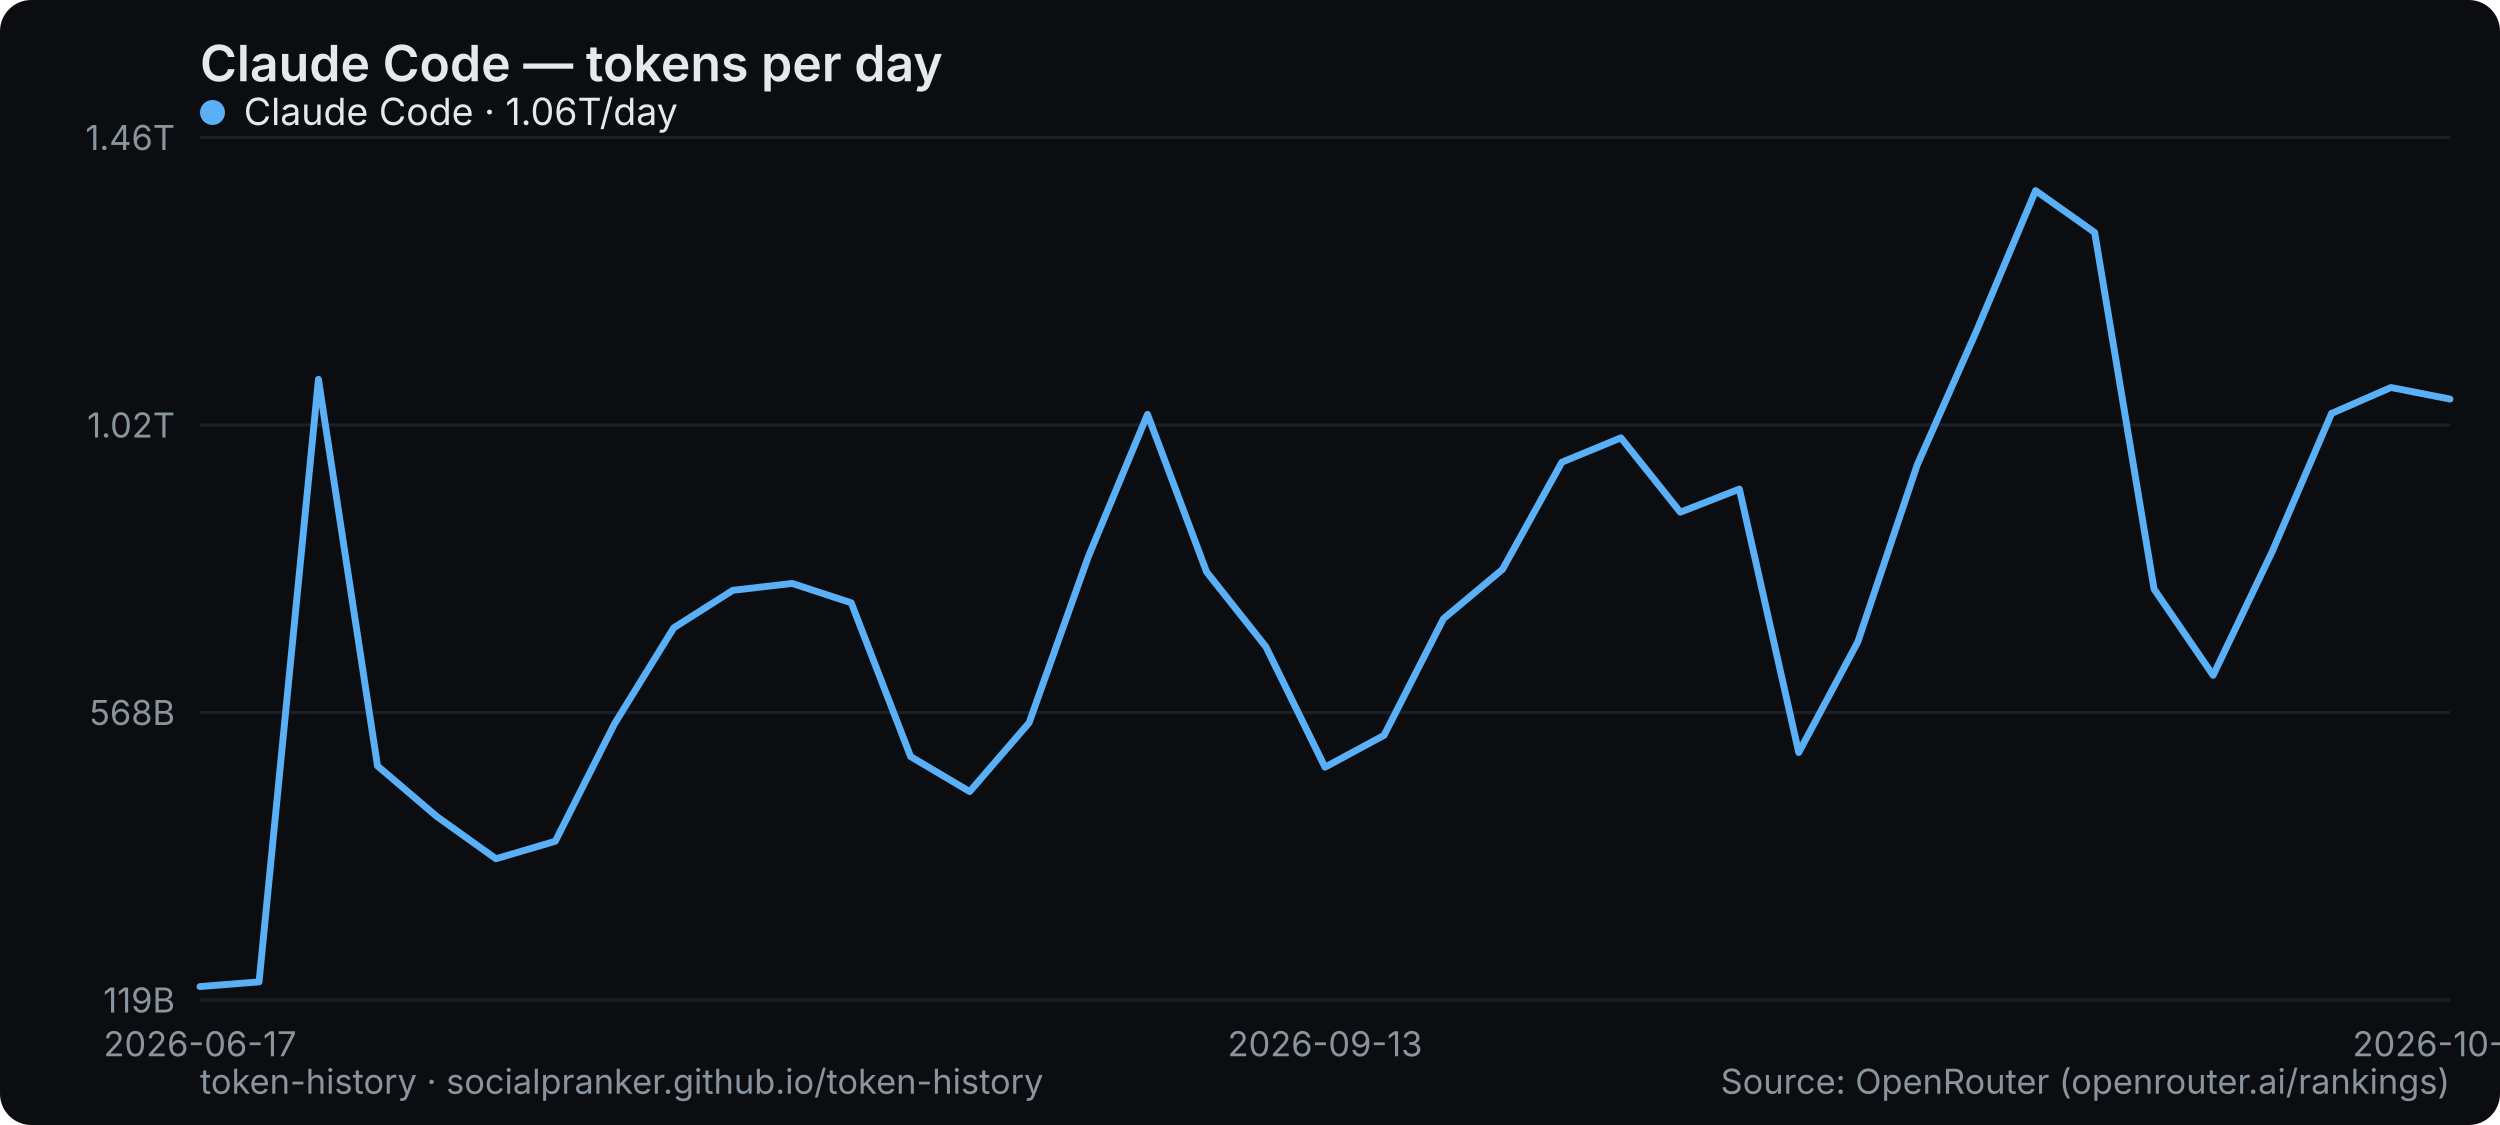
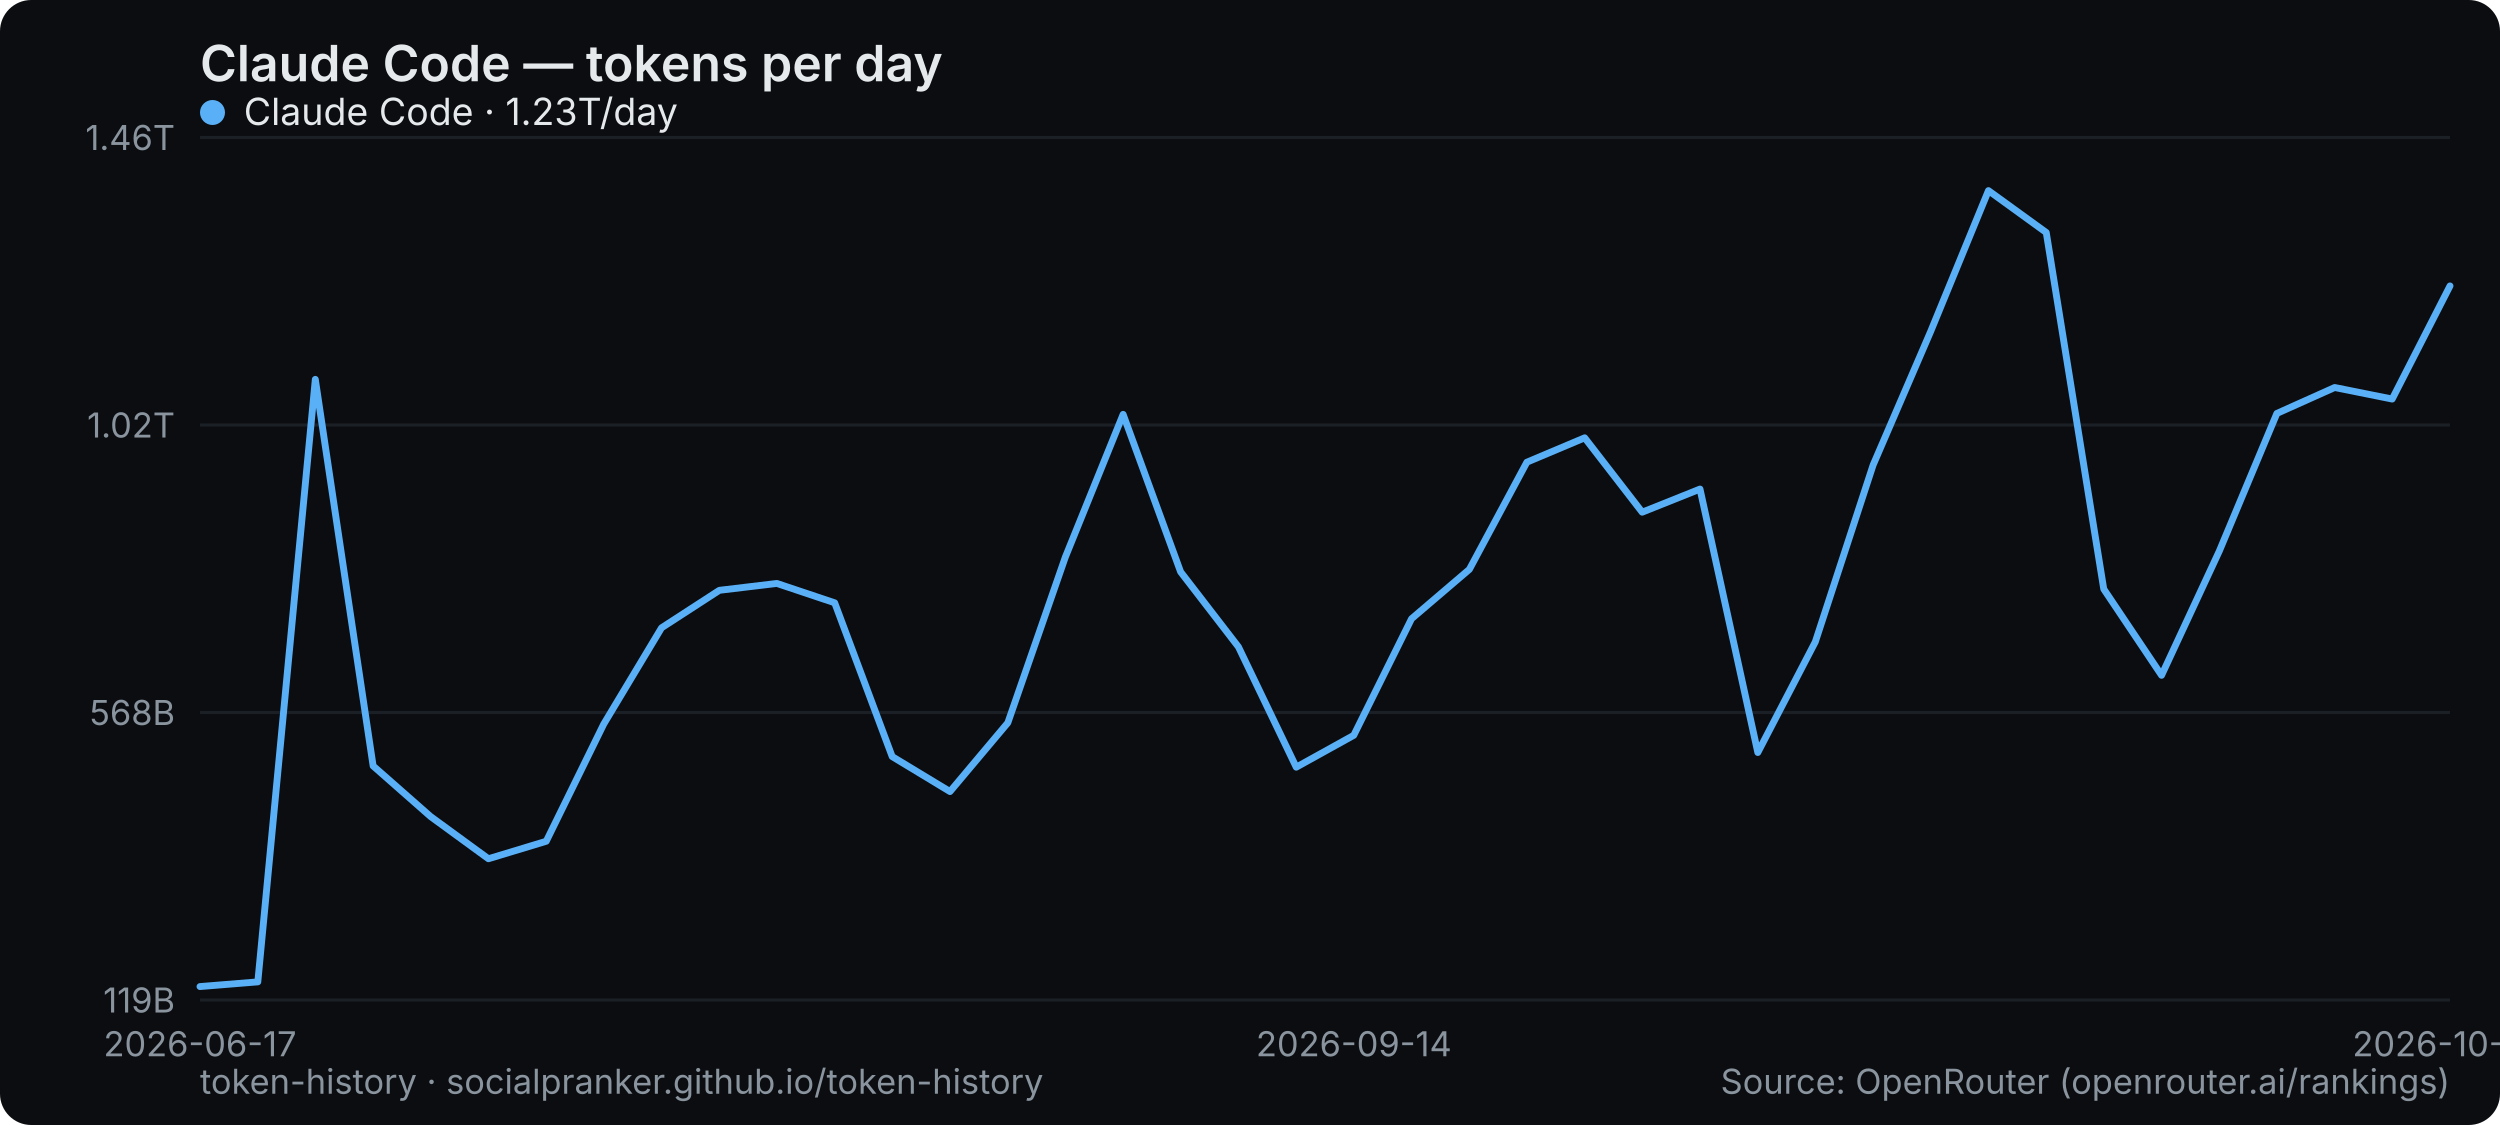
<svg xmlns="http://www.w3.org/2000/svg" width="800" height="360" viewBox="0 0 800 360" role="img" aria-label="Claude Code — tokens per day">
  <rect width="800" height="360" rx="10" fill="#0b0d10" />
  <text x="64" y="26" font-family="system-ui,-apple-system,Segoe UI,sans-serif" font-size="16" font-weight="600" fill="#e6e9ec">Claude Code — tokens per day</text>
  <line x1="64" y1="320" x2="784" y2="320" stroke="#1b2026" stroke-width="1" />
  <text x="56" y="324" text-anchor="end" font-family="system-ui,-apple-system,Segoe UI,sans-serif" font-size="11" fill="#8a949e">119B</text>
  <line x1="64" y1="228" x2="784" y2="228" stroke="#1b2026" stroke-width="1" />
  <text x="56" y="232" text-anchor="end" font-family="system-ui,-apple-system,Segoe UI,sans-serif" font-size="11" fill="#8a949e">568B</text>
  <line x1="64" y1="136" x2="784" y2="136" stroke="#1b2026" stroke-width="1" />
  <text x="56" y="140" text-anchor="end" font-family="system-ui,-apple-system,Segoe UI,sans-serif" font-size="11" fill="#8a949e">1.02T</text>
  <line x1="64" y1="44" x2="784" y2="44" stroke="#1b2026" stroke-width="1" />
  <text x="56" y="48" text-anchor="end" font-family="system-ui,-apple-system,Segoe UI,sans-serif" font-size="11" fill="#8a949e">1.46T</text>
  <text x="64" y="338" text-anchor="middle" font-family="system-ui,-apple-system,Segoe UI,sans-serif" font-size="11" fill="#8a949e">2026-06-17</text>
-   <text x="424" y="338" text-anchor="middle" font-family="system-ui,-apple-system,Segoe UI,sans-serif" font-size="11" fill="#8a949e">2026-09-13</text>
-   <text x="784" y="338" text-anchor="middle" font-family="system-ui,-apple-system,Segoe UI,sans-serif" font-size="11" fill="#8a949e">2026-10-02</text>
-   <polyline points="64.0,315.7 82.9,314.2 101.9,121.4 120.8,245.1 139.8,261.3 158.7,274.8 177.7,269.2 196.6,231.7 215.6,200.9 234.5,188.9 253.5,186.7 272.4,192.9 291.4,242.1 310.3,253.3 329.3,231.3 348.2,178.3 367.2,132.6 386.1,183.0 405.1,207.0 424.0,245.5 442.9,235.3 461.9,198.0 480.8,182.2 499.8,147.9 518.7,140.1 537.7,163.9 556.6,156.5 575.6,240.8 594.5,205.4 613.5,148.8 632.4,106.1 651.4,61.0 670.3,74.4 689.3,188.5 708.2,216.1 727.2,176.3 746.1,132.3 765.1,124.0 784.0,127.7" fill="none" stroke="#5ab0f7" stroke-width="2.2" stroke-linejoin="round" stroke-linecap="round" />
+   <text x="433.231" y="338" text-anchor="middle" font-family="system-ui,-apple-system,Segoe UI,sans-serif" font-size="11" fill="#8a949e">2026-09-14</text>
+   <text x="784" y="338" text-anchor="middle" font-family="system-ui,-apple-system,Segoe UI,sans-serif" font-size="11" fill="#8a949e">2026-10-03</text>
+   <polyline points="64.0,315.7 82.5,314.2 100.9,121.4 119.4,245.1 137.8,261.3 156.3,274.8 174.8,269.2 193.2,231.7 211.7,200.9 230.2,188.9 248.6,186.7 267.1,192.9 285.5,242.1 304.0,253.3 322.5,231.3 340.9,178.3 359.4,132.6 377.8,183.0 396.3,207.0 414.8,245.5 433.2,235.3 451.7,198.0 470.2,182.2 488.6,147.9 507.1,140.1 525.5,163.9 544.0,156.5 562.5,240.8 580.9,205.4 599.4,148.8 617.8,106.1 636.3,61.0 654.8,74.4 673.2,188.5 691.7,216.1 710.2,176.3 728.6,132.3 747.1,124.0 765.5,127.7 784.0,91.5" fill="none" stroke="#5ab0f7" stroke-width="2.2" stroke-linejoin="round" stroke-linecap="round" />
  <g font-family="system-ui,-apple-system,Segoe UI,sans-serif" font-size="12">
    <circle cx="68" cy="36" r="4" fill="#5ab0f7" />
-     <text x="78" y="40" fill="#e6e9ec">Claude Code · 1.06T/day</text>
+     <text x="78" y="40" fill="#e6e9ec">Claude Code · 1.23T/day</text>
  </g>
  <text x="64" y="350" font-family="system-ui,-apple-system,Segoe UI,sans-serif" font-size="11" fill="#8a949e">token-history · socialpranker.github.io/token-history</text>
  <text x="784" y="350" text-anchor="end" font-family="system-ui,-apple-system,Segoe UI,sans-serif" font-size="11" fill="#8a949e">Source: OpenRouter (openrouter.ai/rankings)</text>
</svg>
